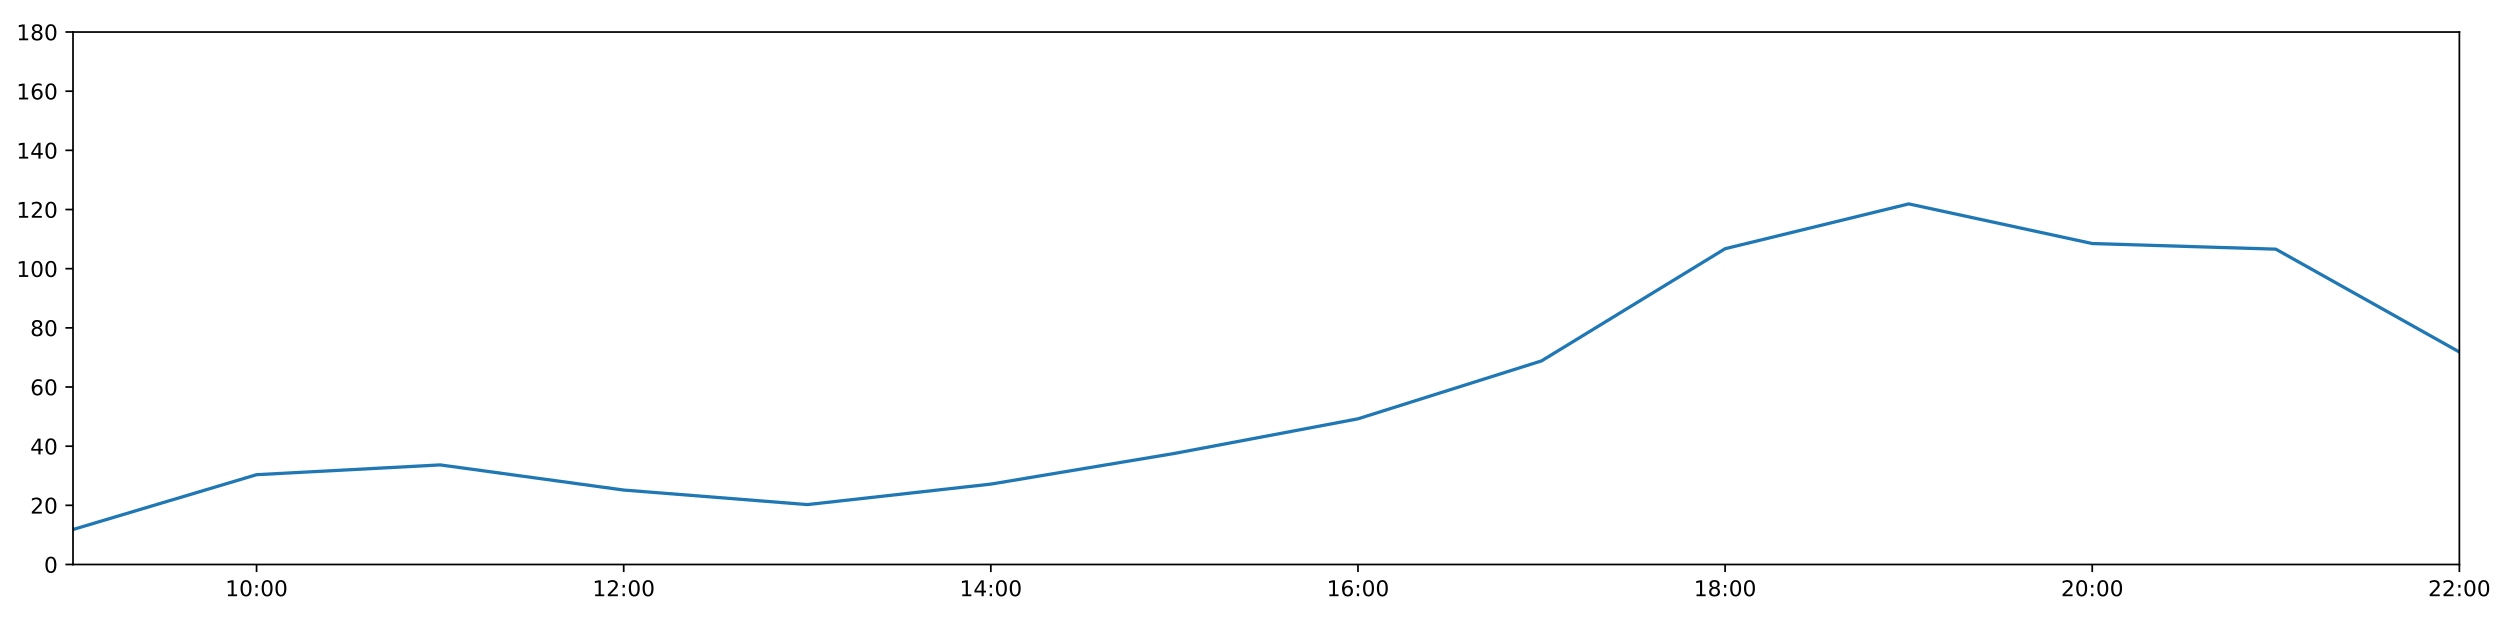
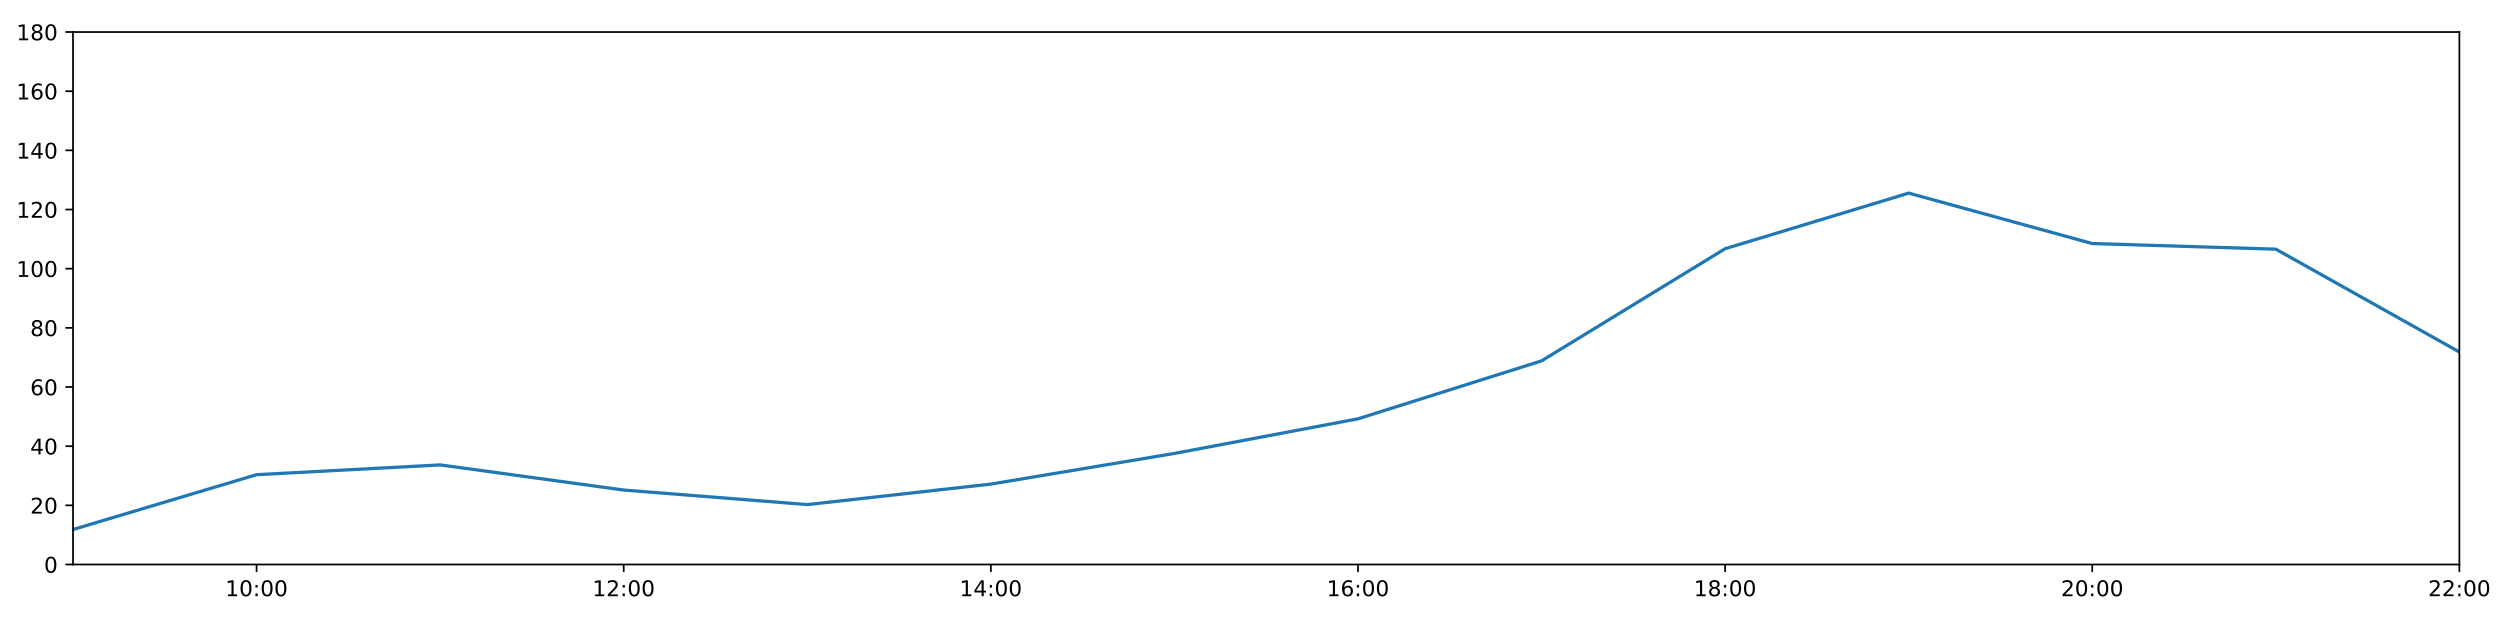
<svg xmlns="http://www.w3.org/2000/svg" xmlns:xlink="http://www.w3.org/1999/xlink" height="288pt" version="1.1" viewBox="0 0 1152 288" width="1152pt">
  <defs>
    <style type="text/css">
*{stroke-linecap:butt;stroke-linejoin:round;}
  </style>
  </defs>
  <g id="figure_1">
    <g id="patch_1">
      <path d="M 0 288  L 1152 288  L 1152 0  L 0 0  z " style="fill:#ffffff;" />
    </g>
    <g id="axes_1">
      <g id="patch_2">
        <path d="M 33.64 260.12  L 1133.28 260.12  L 1133.28 14.76  L 33.64 14.76  z " style="fill:#ffffff;" />
      </g>
      <g id="matplotlib.axis_1">
        <g id="xtick_1">
          <g id="line2d_1">
            <defs>
-               <path d="M 0 0  L 0 3.5  " id="m42951b98ca" style="stroke:#000000;stroke-width:0.8;" />
-             </defs>
-             <g>
-               <use style="stroke:#000000;stroke-width:0.8;" x="118.228" xlink:href="#m42951b98ca" y="260.12" />
+               <path d="M 0 0  L 0 3.5  " id="m21d46e8881" style="stroke:#000000;stroke-width:0.8;" />
+             </defs>
+             <g>
+               <use style="stroke:#000000;stroke-width:0.8;" x="118.228" xlink:href="#m21d46e8881" y="260.12" />
            </g>
          </g>
          <g id="text_1">
            <defs>
              <path d="M 12.406 8.297  L 28.516 8.297  L 28.516 63.922  L 10.984 60.406  L 10.984 69.391  L 28.422 72.906  L 38.281 72.906  L 38.281 8.297  L 54.391 8.297  L 54.391 0  L 12.406 0  z " id="DejaVuSans-49" />
              <path d="M 31.781 66.406  Q 24.172 66.406 20.328 58.906  Q 16.5 51.422 16.5 36.375  Q 16.5 21.391 20.328 13.891  Q 24.172 6.391 31.781 6.391  Q 39.453 6.391 43.281 13.891  Q 47.125 21.391 47.125 36.375  Q 47.125 51.422 43.281 58.906  Q 39.453 66.406 31.781 66.406  z M 31.781 74.219  Q 44.047 74.219 50.516 64.516  Q 56.984 54.828 56.984 36.375  Q 56.984 17.969 50.516 8.266  Q 44.047 -1.422 31.781 -1.422  Q 19.531 -1.422 13.062 8.266  Q 6.594 17.969 6.594 36.375  Q 6.594 54.828 13.062 64.516  Q 19.531 74.219 31.781 74.219  z " id="DejaVuSans-48" />
              <path d="M 11.719 12.406  L 22.016 12.406  L 22.016 0  L 11.719 0  z M 11.719 51.703  L 22.016 51.703  L 22.016 39.312  L 11.719 39.312  z " id="DejaVuSans-58" />
            </defs>
            <g transform="translate(103.8183 274.7184)scale(0.1 -0.1)">
              <use xlink:href="#DejaVuSans-49" />
              <use x="63.623" xlink:href="#DejaVuSans-48" />
              <use x="127.246" xlink:href="#DejaVuSans-58" />
              <use x="160.938" xlink:href="#DejaVuSans-48" />
              <use x="224.561" xlink:href="#DejaVuSans-48" />
            </g>
          </g>
        </g>
        <g id="xtick_2">
          <g id="line2d_2">
            <g>
-               <use style="stroke:#000000;stroke-width:0.8;" x="287.403" xlink:href="#m42951b98ca" y="260.12" />
+               <use style="stroke:#000000;stroke-width:0.8;" x="287.403" xlink:href="#m21d46e8881" y="260.12" />
            </g>
          </g>
          <g id="text_2">
            <defs>
              <path d="M 19.188 8.297  L 53.609 8.297  L 53.609 0  L 7.328 0  L 7.328 8.297  Q 12.938 14.109 22.625 23.891  Q 32.328 33.688 34.812 36.531  Q 39.547 41.844 41.422 45.531  Q 43.312 49.219 43.312 52.781  Q 43.312 58.594 39.234 62.25  Q 35.156 65.922 28.609 65.922  Q 23.969 65.922 18.812 64.312  Q 13.672 62.703 7.812 59.422  L 7.812 69.391  Q 13.766 71.781 18.938 73  Q 24.125 74.219 28.422 74.219  Q 39.75 74.219 46.484 68.547  Q 53.219 62.891 53.219 53.422  Q 53.219 48.922 51.531 44.891  Q 49.859 40.875 45.406 35.406  Q 44.188 33.984 37.641 27.219  Q 31.109 20.453 19.188 8.297  z " id="DejaVuSans-50" />
            </defs>
            <g transform="translate(272.9937 274.7184)scale(0.1 -0.1)">
              <use xlink:href="#DejaVuSans-49" />
              <use x="63.623" xlink:href="#DejaVuSans-50" />
              <use x="127.246" xlink:href="#DejaVuSans-58" />
              <use x="160.938" xlink:href="#DejaVuSans-48" />
              <use x="224.561" xlink:href="#DejaVuSans-48" />
            </g>
          </g>
        </g>
        <g id="xtick_3">
          <g id="line2d_3">
            <g>
-               <use style="stroke:#000000;stroke-width:0.8;" x="456.578" xlink:href="#m42951b98ca" y="260.12" />
+               <use style="stroke:#000000;stroke-width:0.8;" x="456.578" xlink:href="#m21d46e8881" y="260.12" />
            </g>
          </g>
          <g id="text_3">
            <defs>
              <path d="M 37.797 64.312  L 12.891 25.391  L 37.797 25.391  z M 35.203 72.906  L 47.609 72.906  L 47.609 25.391  L 58.016 25.391  L 58.016 17.188  L 47.609 17.188  L 47.609 0  L 37.797 0  L 37.797 17.188  L 4.891 17.188  L 4.891 26.703  z " id="DejaVuSans-52" />
            </defs>
            <g transform="translate(442.1691 274.7184)scale(0.1 -0.1)">
              <use xlink:href="#DejaVuSans-49" />
              <use x="63.623" xlink:href="#DejaVuSans-52" />
              <use x="127.246" xlink:href="#DejaVuSans-58" />
              <use x="160.938" xlink:href="#DejaVuSans-48" />
              <use x="224.561" xlink:href="#DejaVuSans-48" />
            </g>
          </g>
        </g>
        <g id="xtick_4">
          <g id="line2d_4">
            <g>
-               <use style="stroke:#000000;stroke-width:0.8;" x="625.754" xlink:href="#m42951b98ca" y="260.12" />
+               <use style="stroke:#000000;stroke-width:0.8;" x="625.754" xlink:href="#m21d46e8881" y="260.12" />
            </g>
          </g>
          <g id="text_4">
            <defs>
              <path d="M 33.016 40.375  Q 26.375 40.375 22.484 35.828  Q 18.609 31.297 18.609 23.391  Q 18.609 15.531 22.484 10.953  Q 26.375 6.391 33.016 6.391  Q 39.656 6.391 43.531 10.953  Q 47.406 15.531 47.406 23.391  Q 47.406 31.297 43.531 35.828  Q 39.656 40.375 33.016 40.375  z M 52.594 71.297  L 52.594 62.312  Q 48.875 64.062 45.094 64.984  Q 41.312 65.922 37.594 65.922  Q 27.828 65.922 22.672 59.328  Q 17.531 52.734 16.797 39.406  Q 19.672 43.656 24.016 45.922  Q 28.375 48.188 33.594 48.188  Q 44.578 48.188 50.953 41.516  Q 57.328 34.859 57.328 23.391  Q 57.328 12.156 50.688 5.359  Q 44.047 -1.422 33.016 -1.422  Q 20.359 -1.422 13.672 8.266  Q 6.984 17.969 6.984 36.375  Q 6.984 53.656 15.188 63.938  Q 23.391 74.219 37.203 74.219  Q 40.922 74.219 44.703 73.484  Q 48.484 72.75 52.594 71.297  z " id="DejaVuSans-54" />
            </defs>
            <g transform="translate(611.3445 274.7184)scale(0.1 -0.1)">
              <use xlink:href="#DejaVuSans-49" />
              <use x="63.623" xlink:href="#DejaVuSans-54" />
              <use x="127.246" xlink:href="#DejaVuSans-58" />
              <use x="160.938" xlink:href="#DejaVuSans-48" />
              <use x="224.561" xlink:href="#DejaVuSans-48" />
            </g>
          </g>
        </g>
        <g id="xtick_5">
          <g id="line2d_5">
            <g>
-               <use style="stroke:#000000;stroke-width:0.8;" x="794.929" xlink:href="#m42951b98ca" y="260.12" />
+               <use style="stroke:#000000;stroke-width:0.8;" x="794.929" xlink:href="#m21d46e8881" y="260.12" />
            </g>
          </g>
          <g id="text_5">
            <defs>
              <path d="M 31.781 34.625  Q 24.75 34.625 20.719 30.859  Q 16.703 27.094 16.703 20.516  Q 16.703 13.922 20.719 10.156  Q 24.75 6.391 31.781 6.391  Q 38.812 6.391 42.859 10.172  Q 46.922 13.969 46.922 20.516  Q 46.922 27.094 42.891 30.859  Q 38.875 34.625 31.781 34.625  z M 21.922 38.812  Q 15.578 40.375 12.031 44.719  Q 8.5 49.078 8.5 55.328  Q 8.5 64.062 14.719 69.141  Q 20.953 74.219 31.781 74.219  Q 42.672 74.219 48.875 69.141  Q 55.078 64.062 55.078 55.328  Q 55.078 49.078 51.531 44.719  Q 48 40.375 41.703 38.812  Q 48.828 37.156 52.797 32.312  Q 56.781 27.484 56.781 20.516  Q 56.781 9.906 50.312 4.234  Q 43.844 -1.422 31.781 -1.422  Q 19.734 -1.422 13.25 4.234  Q 6.781 9.906 6.781 20.516  Q 6.781 27.484 10.781 32.312  Q 14.797 37.156 21.922 38.812  z M 18.312 54.391  Q 18.312 48.734 21.844 45.562  Q 25.391 42.391 31.781 42.391  Q 38.141 42.391 41.719 45.562  Q 45.312 48.734 45.312 54.391  Q 45.312 60.062 41.719 63.234  Q 38.141 66.406 31.781 66.406  Q 25.391 66.406 21.844 63.234  Q 18.312 60.062 18.312 54.391  z " id="DejaVuSans-56" />
            </defs>
            <g transform="translate(780.5199 274.7184)scale(0.1 -0.1)">
              <use xlink:href="#DejaVuSans-49" />
              <use x="63.623" xlink:href="#DejaVuSans-56" />
              <use x="127.246" xlink:href="#DejaVuSans-58" />
              <use x="160.938" xlink:href="#DejaVuSans-48" />
              <use x="224.561" xlink:href="#DejaVuSans-48" />
            </g>
          </g>
        </g>
        <g id="xtick_6">
          <g id="line2d_6">
            <g>
-               <use style="stroke:#000000;stroke-width:0.8;" x="964.105" xlink:href="#m42951b98ca" y="260.12" />
+               <use style="stroke:#000000;stroke-width:0.8;" x="964.105" xlink:href="#m21d46e8881" y="260.12" />
            </g>
          </g>
          <g id="text_6">
            <g transform="translate(949.6952 274.7184)scale(0.1 -0.1)">
              <use xlink:href="#DejaVuSans-50" />
              <use x="63.623" xlink:href="#DejaVuSans-48" />
              <use x="127.246" xlink:href="#DejaVuSans-58" />
              <use x="160.938" xlink:href="#DejaVuSans-48" />
              <use x="224.561" xlink:href="#DejaVuSans-48" />
            </g>
          </g>
        </g>
        <g id="xtick_7">
          <g id="line2d_7">
            <g>
-               <use style="stroke:#000000;stroke-width:0.8;" x="1133.28" xlink:href="#m42951b98ca" y="260.12" />
+               <use style="stroke:#000000;stroke-width:0.8;" x="1133.28" xlink:href="#m21d46e8881" y="260.12" />
            </g>
          </g>
          <g id="text_7">
            <g transform="translate(1118.871 274.7184)scale(0.1 -0.1)">
              <use xlink:href="#DejaVuSans-50" />
              <use x="63.623" xlink:href="#DejaVuSans-50" />
              <use x="127.246" xlink:href="#DejaVuSans-58" />
              <use x="160.938" xlink:href="#DejaVuSans-48" />
              <use x="224.561" xlink:href="#DejaVuSans-48" />
            </g>
          </g>
        </g>
      </g>
      <g id="matplotlib.axis_2">
        <g id="ytick_1">
          <g id="line2d_8">
            <defs>
-               <path d="M 0 0  L -3.5 0  " id="m4c3a6be76f" style="stroke:#000000;stroke-width:0.8;" />
-             </defs>
-             <g>
-               <use style="stroke:#000000;stroke-width:0.8;" x="33.64" xlink:href="#m4c3a6be76f" y="260.12" />
+               <path d="M 0 0  L -3.5 0  " id="ma0b91f809a" style="stroke:#000000;stroke-width:0.8;" />
+             </defs>
+             <g>
+               <use style="stroke:#000000;stroke-width:0.8;" x="33.64" xlink:href="#ma0b91f809a" y="260.12" />
            </g>
          </g>
          <g id="text_8">
            <g transform="translate(20.2775 263.9192)scale(0.1 -0.1)">
              <use xlink:href="#DejaVuSans-48" />
            </g>
          </g>
        </g>
        <g id="ytick_2">
          <g id="line2d_9">
            <g>
-               <use style="stroke:#000000;stroke-width:0.8;" x="33.64" xlink:href="#m4c3a6be76f" y="232.858" />
+               <use style="stroke:#000000;stroke-width:0.8;" x="33.64" xlink:href="#ma0b91f809a" y="232.858" />
            </g>
          </g>
          <g id="text_9">
            <g transform="translate(13.915 236.657)scale(0.1 -0.1)">
              <use xlink:href="#DejaVuSans-50" />
              <use x="63.623" xlink:href="#DejaVuSans-48" />
            </g>
          </g>
        </g>
        <g id="ytick_3">
          <g id="line2d_10">
            <g>
-               <use style="stroke:#000000;stroke-width:0.8;" x="33.64" xlink:href="#m4c3a6be76f" y="205.596" />
+               <use style="stroke:#000000;stroke-width:0.8;" x="33.64" xlink:href="#ma0b91f809a" y="205.596" />
            </g>
          </g>
          <g id="text_10">
            <g transform="translate(13.915 209.3948)scale(0.1 -0.1)">
              <use xlink:href="#DejaVuSans-52" />
              <use x="63.623" xlink:href="#DejaVuSans-48" />
            </g>
          </g>
        </g>
        <g id="ytick_4">
          <g id="line2d_11">
            <g>
-               <use style="stroke:#000000;stroke-width:0.8;" x="33.64" xlink:href="#m4c3a6be76f" y="178.333" />
+               <use style="stroke:#000000;stroke-width:0.8;" x="33.64" xlink:href="#ma0b91f809a" y="178.333" />
            </g>
          </g>
          <g id="text_11">
            <g transform="translate(13.915 182.1326)scale(0.1 -0.1)">
              <use xlink:href="#DejaVuSans-54" />
              <use x="63.623" xlink:href="#DejaVuSans-48" />
            </g>
          </g>
        </g>
        <g id="ytick_5">
          <g id="line2d_12">
            <g>
-               <use style="stroke:#000000;stroke-width:0.8;" x="33.64" xlink:href="#m4c3a6be76f" y="151.071" />
+               <use style="stroke:#000000;stroke-width:0.8;" x="33.64" xlink:href="#ma0b91f809a" y="151.071" />
            </g>
          </g>
          <g id="text_12">
            <g transform="translate(13.915 154.8703)scale(0.1 -0.1)">
              <use xlink:href="#DejaVuSans-56" />
              <use x="63.623" xlink:href="#DejaVuSans-48" />
            </g>
          </g>
        </g>
        <g id="ytick_6">
          <g id="line2d_13">
            <g>
-               <use style="stroke:#000000;stroke-width:0.8;" x="33.64" xlink:href="#m4c3a6be76f" y="123.809" />
+               <use style="stroke:#000000;stroke-width:0.8;" x="33.64" xlink:href="#ma0b91f809a" y="123.809" />
            </g>
          </g>
          <g id="text_13">
            <g transform="translate(7.5525 127.6081)scale(0.1 -0.1)">
              <use xlink:href="#DejaVuSans-49" />
              <use x="63.623" xlink:href="#DejaVuSans-48" />
              <use x="127.246" xlink:href="#DejaVuSans-48" />
            </g>
          </g>
        </g>
        <g id="ytick_7">
          <g id="line2d_14">
            <g>
-               <use style="stroke:#000000;stroke-width:0.8;" x="33.64" xlink:href="#m4c3a6be76f" y="96.547" />
+               <use style="stroke:#000000;stroke-width:0.8;" x="33.64" xlink:href="#ma0b91f809a" y="96.547" />
            </g>
          </g>
          <g id="text_14">
            <g transform="translate(7.5525 100.3459)scale(0.1 -0.1)">
              <use xlink:href="#DejaVuSans-49" />
              <use x="63.623" xlink:href="#DejaVuSans-50" />
              <use x="127.246" xlink:href="#DejaVuSans-48" />
            </g>
          </g>
        </g>
        <g id="ytick_8">
          <g id="line2d_15">
            <g>
-               <use style="stroke:#000000;stroke-width:0.8;" x="33.64" xlink:href="#m4c3a6be76f" y="69.284" />
+               <use style="stroke:#000000;stroke-width:0.8;" x="33.64" xlink:href="#ma0b91f809a" y="69.284" />
            </g>
          </g>
          <g id="text_15">
            <g transform="translate(7.5525 73.08366)scale(0.1 -0.1)">
              <use xlink:href="#DejaVuSans-49" />
              <use x="63.623" xlink:href="#DejaVuSans-52" />
              <use x="127.246" xlink:href="#DejaVuSans-48" />
            </g>
          </g>
        </g>
        <g id="ytick_9">
          <g id="line2d_16">
            <g>
-               <use style="stroke:#000000;stroke-width:0.8;" x="33.64" xlink:href="#m4c3a6be76f" y="42.022" />
+               <use style="stroke:#000000;stroke-width:0.8;" x="33.64" xlink:href="#ma0b91f809a" y="42.022" />
            </g>
          </g>
          <g id="text_16">
            <g transform="translate(7.5525 45.82144)scale(0.1 -0.1)">
              <use xlink:href="#DejaVuSans-49" />
              <use x="63.623" xlink:href="#DejaVuSans-54" />
              <use x="127.246" xlink:href="#DejaVuSans-48" />
            </g>
          </g>
        </g>
        <g id="ytick_10">
          <g id="line2d_17">
            <g>
-               <use style="stroke:#000000;stroke-width:0.8;" x="33.64" xlink:href="#m4c3a6be76f" y="14.76" />
+               <use style="stroke:#000000;stroke-width:0.8;" x="33.64" xlink:href="#ma0b91f809a" y="14.76" />
            </g>
          </g>
          <g id="text_17">
            <g transform="translate(7.5525 18.55922)scale(0.1 -0.1)">
              <use xlink:href="#DejaVuSans-49" />
              <use x="63.623" xlink:href="#DejaVuSans-56" />
              <use x="127.246" xlink:href="#DejaVuSans-48" />
            </g>
          </g>
        </g>
      </g>
      <g id="line2d_18">
-         <path clip-path="url(#p8b16628d94)" d="M 33.64 243.99  L 118.228 218.731  L 202.815 214.229  L 287.403 225.815  L 371.991 232.517  L 456.578 223.068  L 541.166 208.941  L 625.754 192.987  L 710.342 166.293  L 794.929 114.608  L 879.517 93.957  L 964.105 112.222  L 1048.692 114.812  L 1133.28 162.203  " style="fill:none;stroke:#1f77b4;stroke-linecap:square;stroke-width:1.5;" />
+         <path clip-path="url(#pc793ec3a7f)" d="M 33.64 243.99  L 118.228 218.731  L 202.815 214.229  L 287.403 225.815  L 371.991 232.517  L 456.578 223.068  L 541.166 208.941  L 625.754 192.987  L 710.342 166.293  L 794.929 114.608  L 879.517 88.988  L 964.105 112.222  L 1048.692 114.812  L 1133.28 162.203  " style="fill:none;stroke:#1f77b4;stroke-linecap:square;stroke-width:1.5;" />
      </g>
      <g id="patch_3">
        <path d="M 33.64 260.12  L 33.64 14.76  " style="fill:none;stroke:#000000;stroke-linecap:square;stroke-linejoin:miter;stroke-width:0.8;" />
      </g>
      <g id="patch_4">
        <path d="M 1133.28 260.12  L 1133.28 14.76  " style="fill:none;stroke:#000000;stroke-linecap:square;stroke-linejoin:miter;stroke-width:0.8;" />
      </g>
      <g id="patch_5">
        <path d="M 33.64 260.12  L 1133.28 260.12  " style="fill:none;stroke:#000000;stroke-linecap:square;stroke-linejoin:miter;stroke-width:0.8;" />
      </g>
      <g id="patch_6">
        <path d="M 33.64 14.76  L 1133.28 14.76  " style="fill:none;stroke:#000000;stroke-linecap:square;stroke-linejoin:miter;stroke-width:0.8;" />
      </g>
    </g>
  </g>
  <defs>
-     <clipPath id="p8b16628d94">
+     <clipPath id="pc793ec3a7f">
      <rect height="245.36" width="1099.64" x="33.64" y="14.76" />
    </clipPath>
  </defs>
</svg>
